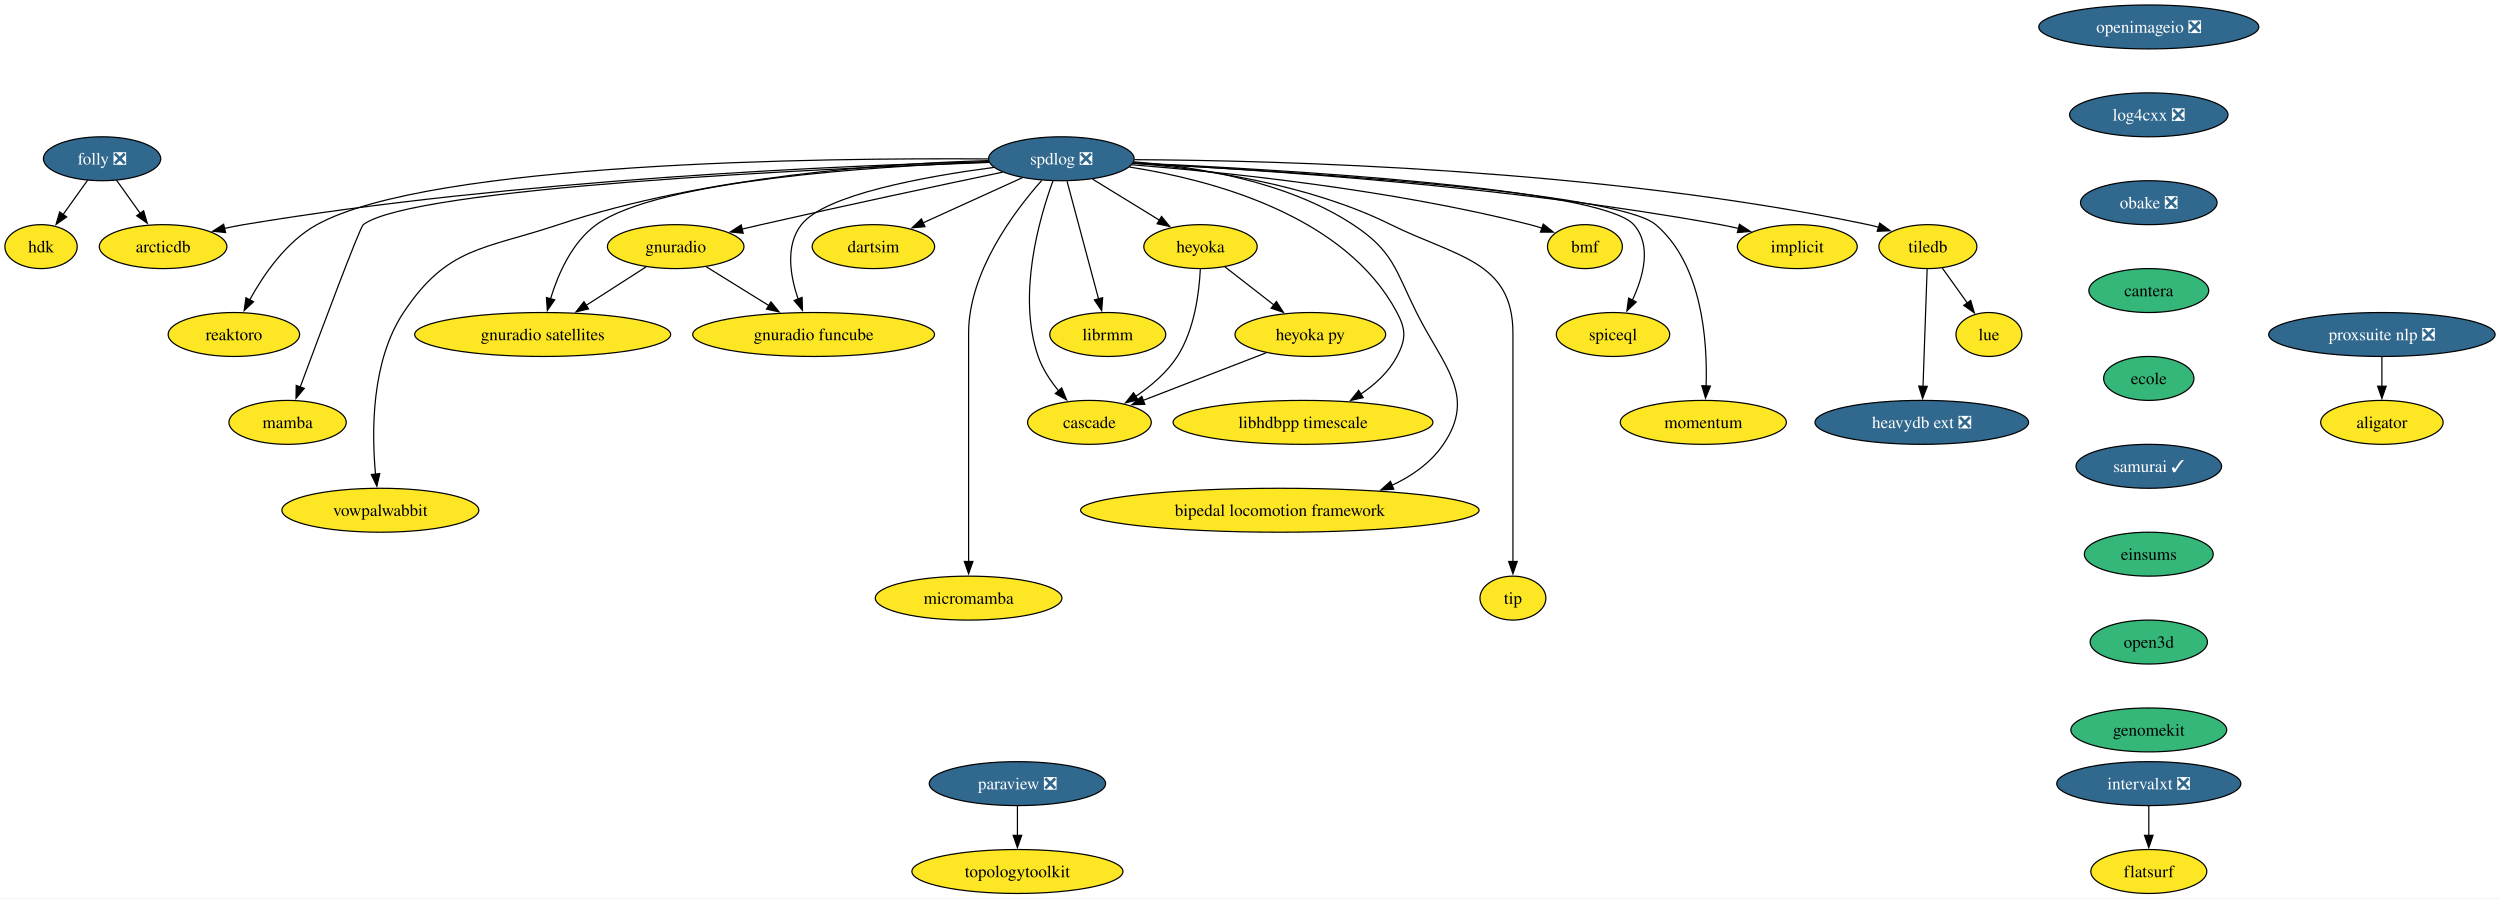
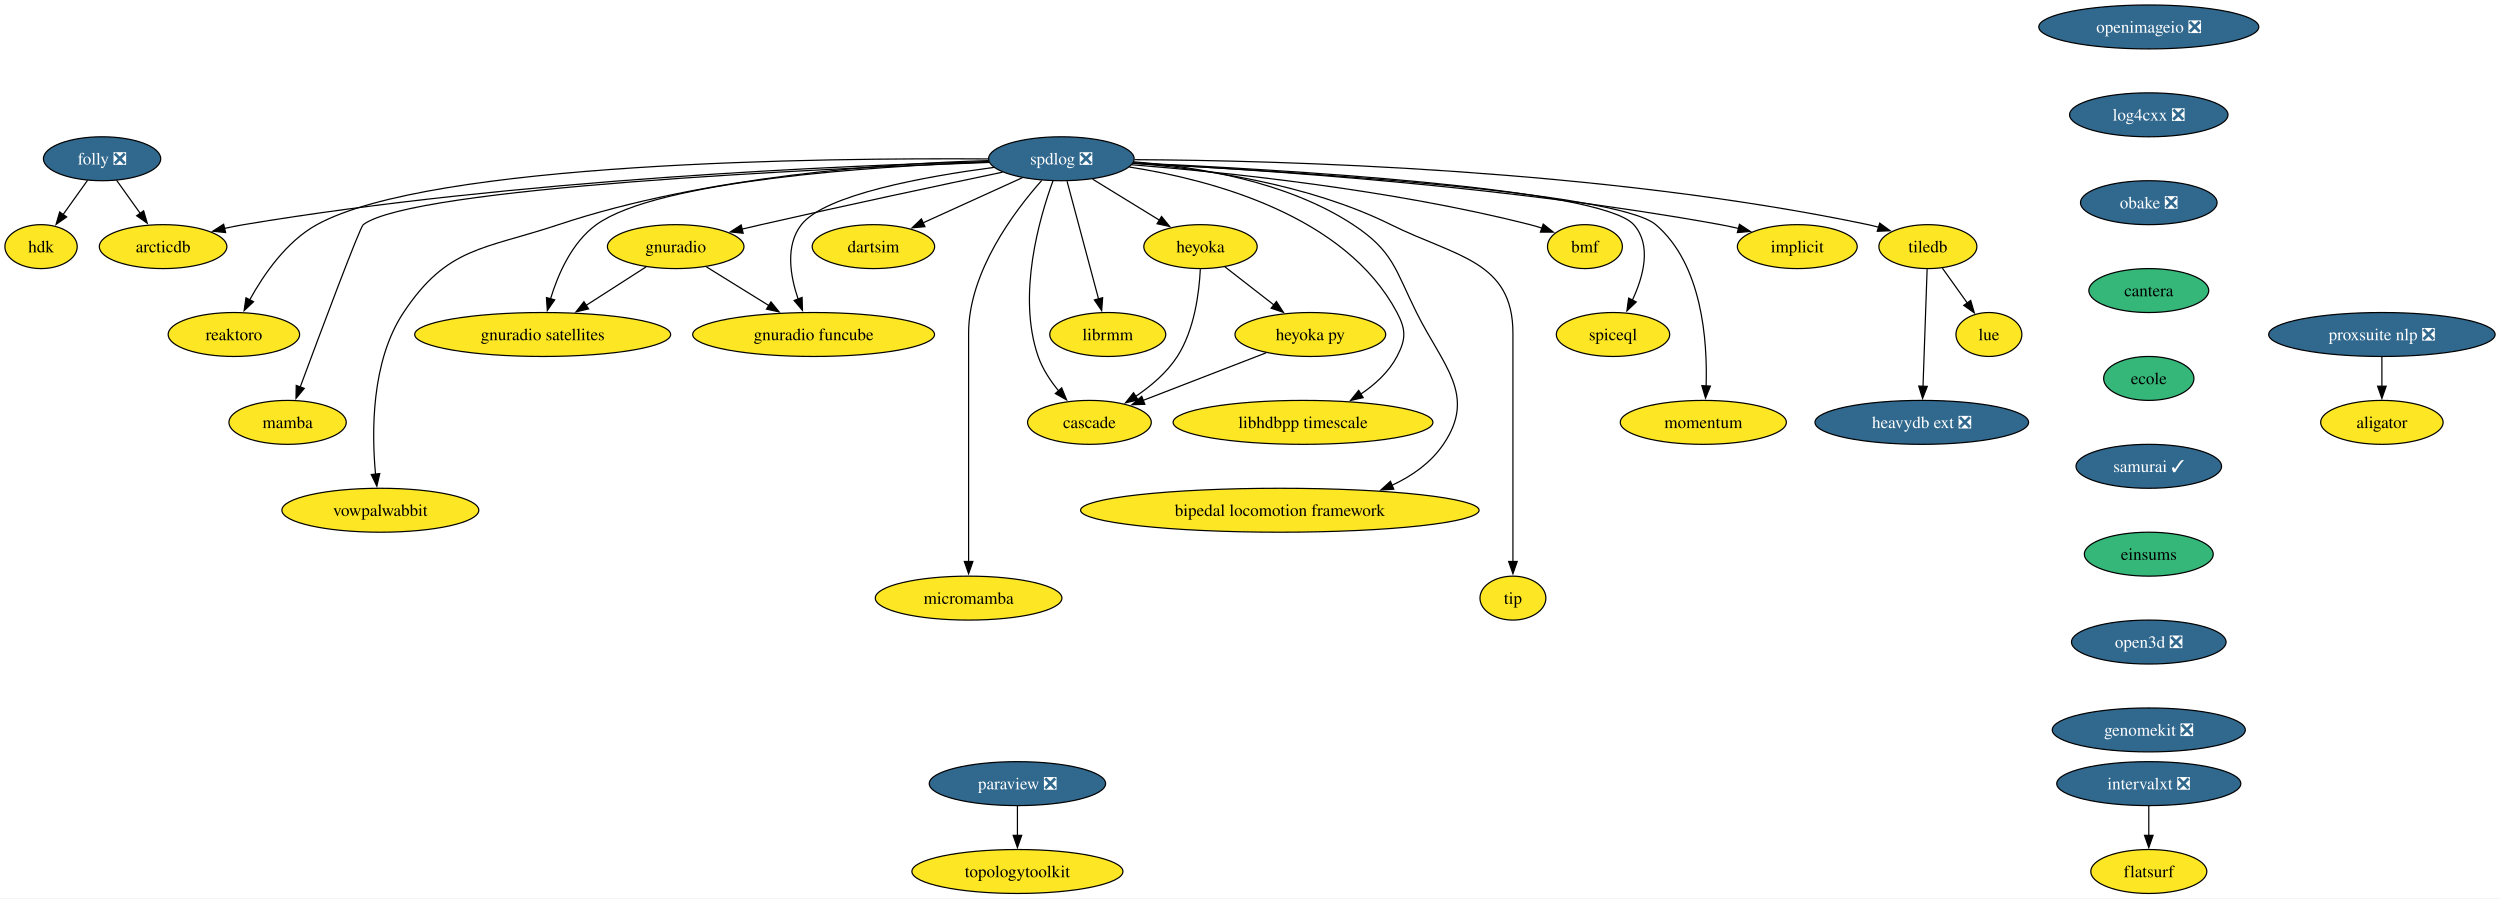
<svg xmlns="http://www.w3.org/2000/svg" xmlns:xlink="http://www.w3.org/1999/xlink" width="2048pt" height="736pt" viewBox="0.00 0.00 2048.41 736.00">
  <g id="graph0" class="graph" transform="scale(1 1) rotate(0) translate(4 732)">
    <polygon fill="white" stroke="none" points="-4,4 -4,-732 2044.41,-732 2044.41,4 -4,4" />
    <g id="node1" class="node">
      <g id="a_node1">
        <a xlink:href="https://github.com/conda-forge/implicit-feedstock" xlink:title="implicit">
          <ellipse fill="#fde725" stroke="black" cx="1468.64" cy="-530" rx="49.1" ry="18" />
          <text text-anchor="middle" x="1468.64" y="-525.33" font-family="Times,serif" font-size="14.00">implicit</text>
        </a>
      </g>
    </g>
    <g id="node2" class="node">
      <g id="a_node2">
        <a xlink:href="https://github.com/conda-forge/paraview-feedstock/pull/242" xlink:title="paraview ❎">
          <ellipse fill="#31688e" stroke="black" cx="829.64" cy="-90" rx="72.25" ry="18" />
          <text text-anchor="middle" x="829.64" y="-85.33" font-family="Times,serif" font-size="14.00" fill="white">paraview ❎</text>
        </a>
      </g>
    </g>
    <g id="node3" class="node">
      <g id="a_node3">
        <a xlink:href="https://github.com/conda-forge/topologytoolkit-feedstock" xlink:title="topologytoolkit">
          <ellipse fill="#fde725" stroke="black" cx="829.64" cy="-18" rx="86.46" ry="18" />
          <text text-anchor="middle" x="829.64" y="-13.32" font-family="Times,serif" font-size="14.00">topologytoolkit</text>
        </a>
      </g>
    </g>
    <g id="edge1" class="edge">
      <path fill="none" stroke="black" d="M829.64,-71.7C829.64,-64.41 829.64,-55.73 829.64,-47.54" />
      <polygon fill="black" stroke="black" points="833.14,-47.62 829.64,-37.62 826.14,-47.62 833.14,-47.62" />
    </g>
    <g id="node4" class="node">
      <g id="a_node4">
        <a xlink:href="https://github.com/conda-forge/spdlog-feedstock/pull/64" xlink:title="spdlog ❎">
          <ellipse fill="#31688e" stroke="black" cx="865.64" cy="-602" rx="59.63" ry="18" />
          <text text-anchor="middle" x="865.64" y="-597.33" font-family="Times,serif" font-size="14.00" fill="white">spdlog ❎</text>
        </a>
      </g>
    </g>
    <g id="edge2" class="edge">
      <path fill="none" stroke="black" d="M924.41,-598.42C1024.09,-593.35 1232.35,-579.66 1405.64,-548 1410.53,-547.11 1415.61,-546.02 1420.65,-544.83" />
      <polygon fill="black" stroke="black" points="1421.24,-548.29 1430.09,-542.47 1419.54,-541.5 1421.24,-548.29" />
    </g>
    <g id="node5" class="node">
      <g id="a_node5">
        <a xlink:href="https://github.com/conda-forge/tiledb-feedstock" xlink:title="tiledb">
          <ellipse fill="#fde725" stroke="black" cx="1575.64" cy="-530" rx="40.16" ry="18" />
          <text text-anchor="middle" x="1575.64" y="-525.33" font-family="Times,serif" font-size="14.00">tiledb</text>
        </a>
      </g>
    </g>
    <g id="edge3" class="edge">
      <path fill="none" stroke="black" d="M925.61,-601.25C1042.54,-600.63 1308.62,-593.78 1526.64,-548 1529.45,-547.41 1532.33,-546.7 1535.2,-545.91" />
      <polygon fill="black" stroke="black" points="1536.19,-549.27 1544.73,-543.01 1534.15,-542.58 1536.19,-549.27" />
    </g>
    <g id="node6" class="node">
      <g id="a_node6">
        <a xlink:href="https://github.com/conda-forge/reaktoro-feedstock" xlink:title="reaktoro">
          <ellipse fill="#fde725" stroke="black" cx="187.64" cy="-458" rx="53.84" ry="18" />
          <text text-anchor="middle" x="187.64" y="-453.32" font-family="Times,serif" font-size="14.00">reaktoro</text>
        </a>
      </g>
    </g>
    <g id="edge4" class="edge">
      <path fill="none" stroke="black" d="M805.73,-601.84C671.11,-602.77 349.15,-599.39 255.64,-548 230.68,-534.28 212.02,-507.13 200.62,-486.4" />
      <polygon fill="black" stroke="black" points="203.76,-484.84 196.03,-477.6 197.55,-488.08 203.76,-484.84" />
    </g>
    <g id="node7" class="node">
      <g id="a_node7">
        <a xlink:href="https://github.com/conda-forge/mamba-feedstock" xlink:title="mamba">
          <ellipse fill="#fde725" stroke="black" cx="231.64" cy="-386" rx="48.05" ry="18" />
          <text text-anchor="middle" x="231.64" y="-381.32" font-family="Times,serif" font-size="14.00">mamba</text>
        </a>
      </g>
    </g>
    <g id="edge5" class="edge">
      <path fill="none" stroke="black" d="M806.41,-599.02C668.37,-593.9 333.9,-578.47 293.64,-548 290.84,-545.88 258.85,-460.41 241.95,-414.88" />
      <polygon fill="black" stroke="black" points="245.29,-413.83 238.53,-405.67 238.73,-416.26 245.29,-413.83" />
    </g>
    <g id="node8" class="node">
      <g id="a_node8">
        <a xlink:href="https://github.com/conda-forge/vowpalwabbit-feedstock" xlink:title="vowpalwabbit">
          <ellipse fill="#fde725" stroke="black" cx="307.64" cy="-314" rx="80.67" ry="18" />
          <text text-anchor="middle" x="307.64" y="-309.32" font-family="Times,serif" font-size="14.00">vowpalwabbit</text>
        </a>
      </g>
    </g>
    <g id="edge6" class="edge">
      <path fill="none" stroke="black" d="M806.05,-600.49C724.48,-598.2 574.39,-588.26 453.64,-548 392.08,-527.48 362.53,-530.05 326.64,-476 300.03,-435.94 300.48,-377.64 303.72,-343.29" />
      <polygon fill="black" stroke="black" points="307.15,-344.03 304.77,-333.71 300.2,-343.27 307.15,-344.03" />
    </g>
    <g id="node9" class="node">
      <g id="a_node9">
        <a xlink:href="https://github.com/conda-forge/gnuradio-feedstock" xlink:title="gnuradio">
          <ellipse fill="#fde725" stroke="black" cx="549.64" cy="-530" rx="55.94" ry="18" />
          <text text-anchor="middle" x="549.64" y="-525.33" font-family="Times,serif" font-size="14.00">gnuradio</text>
        </a>
      </g>
    </g>
    <g id="edge7" class="edge">
      <path fill="none" stroke="black" d="M817.48,-591.01C767.82,-580.62 688.2,-563.71 619.64,-548 614.5,-546.82 609.15,-545.57 603.81,-544.3" />
      <polygon fill="black" stroke="black" points="604.92,-540.97 594.38,-542.05 603.29,-547.78 604.92,-540.97" />
    </g>
    <g id="node10" class="node">
      <g id="a_node10">
        <a xlink:href="https://github.com/conda-forge/micromamba-feedstock" xlink:title="micromamba">
          <ellipse fill="#fde725" stroke="black" cx="789.64" cy="-242" rx="76.46" ry="18" />
          <text text-anchor="middle" x="789.64" y="-237.32" font-family="Times,serif" font-size="14.00">micromamba</text>
        </a>
      </g>
    </g>
    <g id="edge8" class="edge">
      <path fill="none" stroke="black" d="M849.52,-584.19C827.21,-559.09 789.64,-509.33 789.64,-459 789.64,-459 789.64,-459 789.64,-385 789.64,-345.74 789.64,-300.38 789.64,-271.69" />
      <polygon fill="black" stroke="black" points="793.14,-272 789.64,-262 786.14,-272 793.14,-272" />
    </g>
    <g id="node11" class="node">
      <g id="a_node11">
        <a xlink:href="https://github.com/conda-forge/gnuradio-satellites-feedstock" xlink:title="gnuradio satellites">
          <ellipse fill="#fde725" stroke="black" cx="440.64" cy="-458" rx="104.87" ry="18" />
          <text text-anchor="middle" x="440.64" y="-453.32" font-family="Times,serif" font-size="14.00">gnuradio satellites</text>
        </a>
      </g>
    </g>
    <g id="edge9" class="edge">
      <path fill="none" stroke="black" d="M806.3,-599.4C712.35,-595.79 534.87,-584.24 484.64,-548 464.66,-533.59 453.27,-507.52 447.11,-487.31" />
      <polygon fill="black" stroke="black" points="450.49,-486.39 444.46,-477.68 443.74,-488.25 450.49,-486.39" />
    </g>
    <g id="node12" class="node">
      <g id="a_node12">
        <a xlink:href="https://github.com/conda-forge/dartsim-feedstock" xlink:title="dartsim">
          <ellipse fill="#fde725" stroke="black" cx="711.64" cy="-530" rx="50.16" ry="18" />
          <text text-anchor="middle" x="711.64" y="-525.33" font-family="Times,serif" font-size="14.00">dartsim</text>
        </a>
      </g>
    </g>
    <g id="edge10" class="edge">
      <path fill="none" stroke="black" d="M833.73,-586.5C810.14,-575.77 777.83,-561.09 752.38,-549.52" />
      <polygon fill="black" stroke="black" points="753.86,-546.35 743.31,-545.4 750.97,-552.72 753.86,-546.35" />
    </g>
    <g id="node13" class="node">
      <g id="a_node13">
        <a xlink:href="https://github.com/conda-forge/heyoka-feedstock" xlink:title="heyoka">
          <ellipse fill="#fde725" stroke="black" cx="979.64" cy="-530" rx="46.47" ry="18" />
          <text text-anchor="middle" x="979.64" y="-525.33" font-family="Times,serif" font-size="14.00">heyoka</text>
        </a>
      </g>
    </g>
    <g id="edge11" class="edge">
      <path fill="none" stroke="black" d="M891.22,-585.29C907.51,-575.29 928.77,-562.24 946.36,-551.44" />
      <polygon fill="black" stroke="black" points="947.72,-554.71 954.41,-546.49 944.05,-548.74 947.72,-554.71" />
    </g>
    <g id="node14" class="node">
      <g id="a_node14">
        <a xlink:href="https://github.com/conda-forge/librmm-feedstock" xlink:title="librmm">
          <ellipse fill="#fde725" stroke="black" cx="903.64" cy="-458" rx="47.53" ry="18" />
          <text text-anchor="middle" x="903.64" y="-453.32" font-family="Times,serif" font-size="14.00">librmm</text>
        </a>
      </g>
    </g>
    <g id="edge12" class="edge">
      <path fill="none" stroke="black" d="M870.3,-583.59C876.74,-559.5 888.45,-515.75 896.14,-487.03" />
      <polygon fill="black" stroke="black" points="899.46,-488.14 898.67,-477.57 892.7,-486.33 899.46,-488.14" />
    </g>
    <g id="node15" class="node">
      <g id="a_node15">
        <a xlink:href="https://github.com/conda-forge/libhdbpp-timescale-feedstock" xlink:title="libhdbpp timescale">
          <ellipse fill="#fde725" stroke="black" cx="1063.64" cy="-386" rx="106.45" ry="18" />
          <text text-anchor="middle" x="1063.64" y="-381.32" font-family="Times,serif" font-size="14.00">libhdbpp timescale</text>
        </a>
      </g>
    </g>
    <g id="edge13" class="edge">
      <path fill="none" stroke="black" d="M921.4,-595.2C988.79,-584.74 1098.42,-555.71 1140.64,-476 1148.13,-461.86 1148.08,-454.16 1140.64,-440 1133.96,-427.31 1122.72,-417.06 1110.86,-409.08" />
      <polygon fill="black" stroke="black" points="1112.93,-406.25 1102.58,-403.97 1109.25,-412.2 1112.93,-406.25" />
    </g>
    <g id="node16" class="node">
      <g id="a_node16">
        <a xlink:href="https://github.com/conda-forge/bipedal-locomotion-framework-feedstock" xlink:title="bipedal locomotion framework">
          <ellipse fill="#fde725" stroke="black" cx="1044.64" cy="-314" rx="163.27" ry="18" />
          <text text-anchor="middle" x="1044.64" y="-309.32" font-family="Times,serif" font-size="14.00">bipedal locomotion framework</text>
        </a>
      </g>
    </g>
    <g id="edge14" class="edge">
      <path fill="none" stroke="black" d="M924.95,-599.46C976.28,-595.57 1050.57,-583.56 1104.64,-548 1137.62,-526.31 1139.08,-511.35 1156.64,-476 1178.43,-432.13 1206.18,-408.51 1178.64,-368 1168.39,-352.92 1153.11,-342.13 1136.51,-334.42" />
      <polygon fill="black" stroke="black" points="1138,-331.25 1127.42,-330.58 1135.28,-337.7 1138,-331.25" />
    </g>
    <g id="node17" class="node">
      <g id="a_node17">
        <a xlink:href="https://github.com/conda-forge/tip-feedstock" xlink:title="tip">
          <ellipse fill="#fde725" stroke="black" cx="1235.64" cy="-242" rx="27" ry="18" />
          <text text-anchor="middle" x="1235.64" y="-237.32" font-family="Times,serif" font-size="14.00">tip</text>
        </a>
      </g>
    </g>
    <g id="edge15" class="edge">
      <path fill="none" stroke="black" d="M924.59,-598.37C981.3,-593.83 1068.13,-581.49 1135.64,-548 1188.94,-521.56 1235.64,-518.5 1235.64,-459 1235.64,-459 1235.64,-459 1235.64,-385 1235.64,-345.74 1235.64,-300.38 1235.64,-271.69" />
      <polygon fill="black" stroke="black" points="1239.14,-272 1235.64,-262 1232.14,-272 1239.14,-272" />
    </g>
    <g id="node18" class="node">
      <g id="a_node18">
        <a xlink:href="https://github.com/conda-forge/cascade-feedstock" xlink:title="cascade">
          <ellipse fill="#fde725" stroke="black" cx="888.64" cy="-386" rx="50.68" ry="18" />
          <text text-anchor="middle" x="888.64" y="-381.32" font-family="Times,serif" font-size="14.00">cascade</text>
        </a>
      </g>
    </g>
    <g id="edge16" class="edge">
      <path fill="none" stroke="black" d="M858.82,-584.01C847.84,-554.05 829.15,-490.24 846.64,-440 850.21,-429.74 856.69,-419.97 863.5,-411.68" />
      <polygon fill="black" stroke="black" points="865.9,-414.26 869.91,-404.45 860.66,-409.62 865.9,-414.26" />
    </g>
    <g id="node19" class="node">
      <g id="a_node19">
        <a xlink:href="https://github.com/conda-forge/arcticdb-feedstock" xlink:title="arcticdb">
          <ellipse fill="#fde725" stroke="black" cx="129.64" cy="-530" rx="52.26" ry="18" />
          <text text-anchor="middle" x="129.64" y="-525.33" font-family="Times,serif" font-size="14.00">arcticdb</text>
        </a>
      </g>
    </g>
    <g id="edge17" class="edge">
      <path fill="none" stroke="black" d="M806.06,-599.74C688.55,-596.5 418.91,-585.3 195.64,-548 190.44,-547.13 185.05,-546.05 179.7,-544.86" />
      <polygon fill="black" stroke="black" points="180.85,-541.53 170.31,-542.63 179.23,-548.34 180.85,-541.53" />
    </g>
    <g id="node20" class="node">
      <g id="a_node20">
        <a xlink:href="https://github.com/conda-forge/gnuradio-funcube-feedstock" xlink:title="gnuradio funcube">
          <ellipse fill="#fde725" stroke="black" cx="662.64" cy="-458" rx="99.08" ry="18" />
          <text text-anchor="middle" x="662.64" y="-453.32" font-family="Times,serif" font-size="14.00">gnuradio funcube</text>
        </a>
      </g>
    </g>
    <g id="edge18" class="edge">
      <path fill="none" stroke="black" d="M810.34,-594.92C753.88,-587.45 671.88,-572.62 652.64,-548 639.27,-530.9 643.46,-505.98 650.02,-486.86" />
      <polygon fill="black" stroke="black" points="653.19,-488.38 653.51,-477.79 646.66,-485.87 653.19,-488.38" />
    </g>
    <g id="node21" class="node">
      <g id="a_node21">
        <a xlink:href="https://github.com/conda-forge/bmf-feedstock" xlink:title="bmf">
          <ellipse fill="#fde725" stroke="black" cx="1294.64" cy="-530" rx="30.69" ry="18" />
          <text text-anchor="middle" x="1294.64" y="-525.33" font-family="Times,serif" font-size="14.00">bmf</text>
        </a>
      </g>
    </g>
    <g id="edge19" class="edge">
      <path fill="none" stroke="black" d="M923.34,-597.08C999.15,-591.03 1135.99,-576.92 1249.64,-548 1252.82,-547.19 1256.1,-546.23 1259.35,-545.18" />
      <polygon fill="black" stroke="black" points="1260.49,-548.48 1268.77,-541.87 1258.18,-541.88 1260.49,-548.48" />
    </g>
    <g id="node22" class="node">
      <g id="a_node22">
        <a xlink:href="https://github.com/conda-forge/spiceql-feedstock" xlink:title="spiceql">
          <ellipse fill="#fde725" stroke="black" cx="1317.64" cy="-458" rx="46.47" ry="18" />
          <text text-anchor="middle" x="1317.64" y="-453.32" font-family="Times,serif" font-size="14.00">spiceql</text>
        </a>
      </g>
    </g>
    <g id="edge20" class="edge">
      <path fill="none" stroke="black" d="M924.6,-598.65C1044.51,-593.26 1307.75,-578.1 1334.64,-548 1349.58,-531.27 1342.6,-505.57 1333.49,-486.07" />
      <polygon fill="black" stroke="black" points="1336.69,-484.64 1329.02,-477.33 1330.45,-487.83 1336.69,-484.64" />
    </g>
    <g id="node23" class="node">
      <g id="a_node23">
        <a xlink:href="https://github.com/conda-forge/momentum-feedstock" xlink:title="momentum">
          <ellipse fill="#fde725" stroke="black" cx="1391.64" cy="-386" rx="68.04" ry="18" />
          <text text-anchor="middle" x="1391.64" y="-381.32" font-family="Times,serif" font-size="14.00">momentum</text>
        </a>
      </g>
    </g>
    <g id="edge21" class="edge">
      <path fill="none" stroke="black" d="M924.36,-598.27C1046.77,-592.05 1320.55,-575.25 1352.64,-548 1390.84,-515.55 1395.1,-452.65 1393.93,-415.81" />
      <polygon fill="black" stroke="black" points="1397.43,-415.73 1393.44,-405.91 1390.44,-416.07 1397.43,-415.73" />
    </g>
    <g id="node24" class="node">
      <g id="a_node24">
        <a xlink:href="https://github.com/conda-forge/lue-feedstock" xlink:title="lue">
          <ellipse fill="#fde725" stroke="black" cx="1625.64" cy="-458" rx="27" ry="18" />
          <text text-anchor="middle" x="1625.64" y="-453.32" font-family="Times,serif" font-size="14.00">lue</text>
        </a>
      </g>
    </g>
    <g id="edge22" class="edge">
      <path fill="none" stroke="black" d="M1587.49,-512.41C1593.57,-503.89 1601.11,-493.33 1607.88,-483.86" />
      <polygon fill="black" stroke="black" points="1610.71,-485.91 1613.68,-475.74 1605.02,-481.85 1610.71,-485.91" />
    </g>
    <g id="node25" class="node">
      <g id="a_node25">
        <a xlink:href="https://github.com/conda-forge/heavydb-ext-feedstock/pull/75" xlink:title="heavydb ext ❎">
          <ellipse fill="#31688e" stroke="black" cx="1570.64" cy="-386" rx="87.51" ry="18" />
          <text text-anchor="middle" x="1570.64" y="-381.32" font-family="Times,serif" font-size="14.00" fill="white">heavydb ext ❎</text>
        </a>
      </g>
    </g>
    <g id="edge23" class="edge">
      <path fill="none" stroke="black" d="M1575.02,-511.59C1574.18,-487.61 1572.65,-444.14 1571.64,-415.42" />
      <polygon fill="black" stroke="black" points="1575.14,-415.49 1571.29,-405.62 1568.15,-415.74 1575.14,-415.49" />
    </g>
    <g id="edge24" class="edge">
      <path fill="none" stroke="black" d="M525.45,-513.46C511.01,-504.19 492.41,-492.25 476.31,-481.91" />
      <polygon fill="black" stroke="black" points="478.24,-478.99 467.94,-476.53 474.46,-484.88 478.24,-478.99" />
    </g>
    <g id="edge25" class="edge">
      <path fill="none" stroke="black" d="M574.72,-513.46C589.83,-504.1 609.33,-492.02 626.13,-481.61" />
      <polygon fill="black" stroke="black" points="627.71,-484.75 634.37,-476.51 624.03,-478.8 627.71,-484.75" />
    </g>
    <g id="edge26" class="edge">
      <path fill="none" stroke="black" d="M979.5,-511.56C978.58,-492.54 974.78,-461.9 960.64,-440 952.12,-426.8 939.08,-415.76 926.43,-407.22" />
      <polygon fill="black" stroke="black" points="928.51,-404.4 918.19,-402.01 924.77,-410.31 928.51,-404.4" />
    </g>
    <g id="node26" class="node">
      <g id="a_node26">
        <a xlink:href="https://github.com/conda-forge/heyoka.py-feedstock" xlink:title="heyoka py">
          <ellipse fill="#fde725" stroke="black" cx="1069.64" cy="-458" rx="61.73" ry="18" />
          <text text-anchor="middle" x="1069.64" y="-453.32" font-family="Times,serif" font-size="14.00">heyoka py</text>
        </a>
      </g>
    </g>
    <g id="edge27" class="edge">
      <path fill="none" stroke="black" d="M999.61,-513.46C1011.48,-504.24 1026.75,-492.36 1040,-482.05" />
      <polygon fill="black" stroke="black" points="1041.84,-485.05 1047.59,-476.15 1037.54,-479.53 1041.84,-485.05" />
    </g>
    <g id="edge32" class="edge">
      <path fill="none" stroke="black" d="M1033.44,-443C1004.37,-431.76 963.44,-415.93 932.51,-403.97" />
      <polygon fill="black" stroke="black" points="934.02,-400.8 923.43,-400.46 931.5,-407.33 934.02,-400.8" />
    </g>
    <g id="node27" class="node">
      <g id="a_node27">
        <a xlink:href="https://github.com/conda-forge/openimageio-feedstock/pull/107" xlink:title="openimageio ❎">
          <ellipse fill="#31688e" stroke="black" cx="1756.64" cy="-710" rx="90.14" ry="18" />
          <text text-anchor="middle" x="1756.64" y="-705.33" font-family="Times,serif" font-size="14.00" fill="white">openimageio ❎</text>
        </a>
      </g>
    </g>
    <g id="node28" class="node">
      <g id="a_node28">
        <a xlink:href="https://github.com/conda-forge/log4cxx-feedstock/pull/25" xlink:title="log4cxx ❎">
          <ellipse fill="#31688e" stroke="black" cx="1756.64" cy="-638" rx="64.89" ry="18" />
          <text text-anchor="middle" x="1756.64" y="-633.33" font-family="Times,serif" font-size="14.00" fill="white">log4cxx ❎</text>
        </a>
      </g>
    </g>
    <g id="node29" class="node">
      <g id="a_node29">
        <a xlink:href="https://github.com/conda-forge/obake-feedstock/pull/47" xlink:title="obake ❎">
          <ellipse fill="#31688e" stroke="black" cx="1756.64" cy="-566" rx="55.94" ry="18" />
          <text text-anchor="middle" x="1756.64" y="-561.33" font-family="Times,serif" font-size="14.00" fill="white">obake ❎</text>
        </a>
      </g>
    </g>
    <g id="node30" class="node">
      <g id="a_node30">
        <a xlink:href="https://github.com/conda-forge/cantera-feedstock" xlink:title="cantera">
          <ellipse fill="#35b779" stroke="black" cx="1756.64" cy="-494" rx="49.1" ry="18" />
          <text text-anchor="middle" x="1756.64" y="-489.32" font-family="Times,serif" font-size="14.00">cantera</text>
        </a>
      </g>
    </g>
    <g id="node31" class="node">
      <g id="a_node31">
        <a xlink:href="https://github.com/conda-forge/ecole-feedstock" xlink:title="ecole">
          <ellipse fill="#35b779" stroke="black" cx="1756.64" cy="-422" rx="37" ry="18" />
          <text text-anchor="middle" x="1756.64" y="-417.32" font-family="Times,serif" font-size="14.00">ecole</text>
        </a>
      </g>
    </g>
    <g id="node32" class="node">
      <g id="a_node32">
        <a xlink:href="https://github.com/conda-forge/samurai-feedstock/pull/22" xlink:title="samurai ✓">
          <ellipse fill="#31688e" stroke="black" cx="1756.64" cy="-350" rx="59.63" ry="18" />
          <text text-anchor="middle" x="1756.64" y="-345.32" font-family="Times,serif" font-size="14.00" fill="white">samurai ✓</text>
        </a>
      </g>
    </g>
    <g id="node37" class="node">
      <g id="a_node37">
        <a xlink:href="https://github.com/conda-forge/einsums-feedstock" xlink:title="einsums">
          <ellipse fill="#35b779" stroke="black" cx="1756.64" cy="-278" rx="52.79" ry="18" />
          <text text-anchor="middle" x="1756.64" y="-273.32" font-family="Times,serif" font-size="14.00">einsums</text>
        </a>
      </g>
    </g>
    <g id="node33" class="node">
      <g id="a_node33">
        <a xlink:href="https://github.com/conda-forge/folly-feedstock/pull/204" xlink:title="folly ❎">
          <ellipse fill="#31688e" stroke="black" cx="79.64" cy="-602" rx="48.05" ry="18" />
          <text text-anchor="middle" x="79.64" y="-597.33" font-family="Times,serif" font-size="14.00" fill="white">folly ❎</text>
        </a>
      </g>
    </g>
    <g id="edge34" class="edge">
      <path fill="none" stroke="black" d="M91.49,-584.41C97.32,-576.25 104.48,-566.22 111.02,-557.07" />
      <polygon fill="black" stroke="black" points="113.68,-559.36 116.65,-549.19 107.99,-555.29 113.68,-559.36" />
    </g>
    <g id="node34" class="node">
      <g id="a_node34">
        <a xlink:href="https://github.com/conda-forge/hdk-feedstock" xlink:title="hdk">
          <ellipse fill="#fde725" stroke="black" cx="29.64" cy="-530" rx="29.64" ry="18" />
          <text text-anchor="middle" x="29.64" y="-525.33" font-family="Times,serif" font-size="14.00">hdk</text>
        </a>
      </g>
    </g>
    <g id="edge35" class="edge">
      <path fill="none" stroke="black" d="M67.79,-584.41C61.79,-576.01 54.37,-565.63 47.68,-556.26" />
      <polygon fill="black" stroke="black" points="50.6,-554.32 41.94,-548.22 44.9,-558.39 50.6,-554.32" />
    </g>
    <g id="node35" class="node">
      <g id="a_node35">
        <a xlink:href="https://github.com/conda-forge/intervalxt-feedstock/pull/21" xlink:title="intervalxt ❎">
          <ellipse fill="#31688e" stroke="black" cx="1756.64" cy="-90" rx="75.41" ry="18" />
          <text text-anchor="middle" x="1756.64" y="-85.33" font-family="Times,serif" font-size="14.00" fill="white">intervalxt ❎</text>
        </a>
      </g>
    </g>
    <g id="node36" class="node">
      <g id="a_node36">
        <a xlink:href="https://github.com/conda-forge/flatsurf-feedstock" xlink:title="flatsurf">
          <ellipse fill="#fde725" stroke="black" cx="1756.64" cy="-18" rx="47.53" ry="18" />
          <text text-anchor="middle" x="1756.64" y="-13.32" font-family="Times,serif" font-size="14.00">flatsurf</text>
        </a>
      </g>
    </g>
    <g id="edge36" class="edge">
      <path fill="none" stroke="black" d="M1756.64,-71.7C1756.64,-64.41 1756.64,-55.73 1756.64,-47.54" />
      <polygon fill="black" stroke="black" points="1760.14,-47.62 1756.64,-37.62 1753.14,-47.62 1760.14,-47.62" />
    </g>
    <g id="node38" class="node">
      <g id="a_node38">
-         <a xlink:href="https://github.com/conda-forge/open3d-feedstock" xlink:title="open3d">
-           <ellipse fill="#35b779" stroke="black" cx="1756.64" cy="-206" rx="48.05" ry="18" />
-           <text text-anchor="middle" x="1756.64" y="-201.33" font-family="Times,serif" font-size="14.00">open3d</text>
+         <a xlink:href="https://github.com/conda-forge/open3d-feedstock/pull/8" xlink:title="open3d ❎">
+           <ellipse fill="#31688e" stroke="black" cx="1756.64" cy="-206" rx="63.31" ry="18" />
+           <text text-anchor="middle" x="1756.64" y="-201.33" font-family="Times,serif" font-size="14.00" fill="white">open3d ❎</text>
        </a>
      </g>
    </g>
    <g id="node41" class="node">
      <g id="a_node41">
-         <a xlink:href="https://github.com/conda-forge/genomekit-feedstock" xlink:title="genomekit">
-           <ellipse fill="#35b779" stroke="black" cx="1756.64" cy="-134" rx="63.84" ry="18" />
-           <text text-anchor="middle" x="1756.64" y="-129.32" font-family="Times,serif" font-size="14.00">genomekit</text>
+         <a xlink:href="https://github.com/conda-forge/genomekit-feedstock/pull/16" xlink:title="genomekit ❎">
+           <ellipse fill="#31688e" stroke="black" cx="1756.64" cy="-134" rx="79.09" ry="18" />
+           <text text-anchor="middle" x="1756.64" y="-129.32" font-family="Times,serif" font-size="14.00" fill="white">genomekit ❎</text>
        </a>
      </g>
    </g>
    <g id="node39" class="node">
      <g id="a_node39">
        <a xlink:href="https://github.com/conda-forge/aligator-feedstock" xlink:title="aligator">
          <ellipse fill="#fde725" stroke="black" cx="1947.64" cy="-386" rx="50.16" ry="18" />
          <text text-anchor="middle" x="1947.64" y="-381.32" font-family="Times,serif" font-size="14.00">aligator</text>
        </a>
      </g>
    </g>
    <g id="node40" class="node">
      <g id="a_node40">
        <a xlink:href="https://github.com/conda-forge/proxsuite-nlp-feedstock/pull/28" xlink:title="proxsuite nlp ❎">
          <ellipse fill="#31688e" stroke="black" cx="1947.64" cy="-458" rx="92.77" ry="18" />
          <text text-anchor="middle" x="1947.64" y="-453.32" font-family="Times,serif" font-size="14.00" fill="white">proxsuite nlp ❎</text>
        </a>
      </g>
    </g>
    <g id="edge39" class="edge">
      <path fill="none" stroke="black" d="M1947.64,-439.7C1947.64,-432.41 1947.64,-423.73 1947.64,-415.54" />
      <polygon fill="black" stroke="black" points="1951.14,-415.62 1947.64,-405.62 1944.14,-415.62 1951.14,-415.62" />
    </g>
  </g>
</svg>
